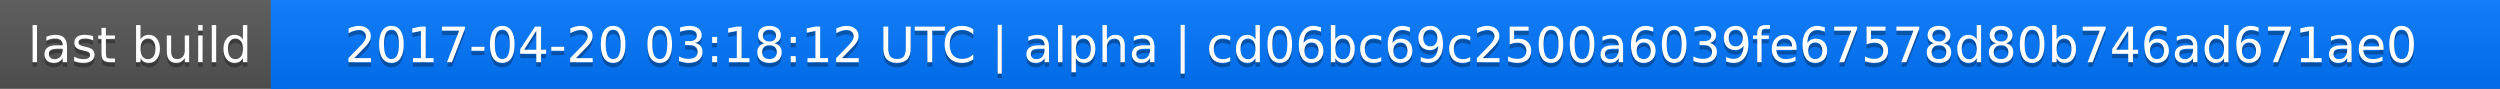
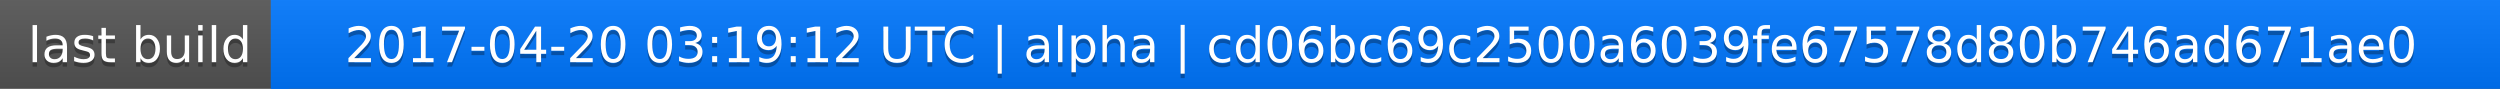
<svg xmlns="http://www.w3.org/2000/svg" width="563" height="20">
  <linearGradient id="a" x2="0" y2="100%">
    <stop offset="0" stop-color="#bbb" stop-opacity=".1" />
    <stop offset="1" stop-opacity=".1" />
  </linearGradient>
  <rect rx="0" width="563" height="20" fill="#555" />
  <rect rx="0" x="61" width="502" height="20" fill="#07f" />
  <path fill="#07f" d="M61 0h4v20h-4z" />
  <rect rx="0" width="563" height="20" fill="url(#a)" />
  <g fill="#fff" text-anchor="middle" font-family="DejaVu Sans,Verdana,Geneva,sans-serif" font-size="11">
    <text x="31.5" y="15" fill="#010101" fill-opacity=".3">last build</text>
    <text x="31.5" y="14">last build</text>
-     <text x="311" y="15" fill="#010101" fill-opacity=".3">2017-04-20 03:18:12 UTC | alpha | cd06bc69c2500a6039fe67578d80b746ad671ae0</text>
-     <text x="311" y="14">2017-04-20 03:18:12 UTC | alpha | cd06bc69c2500a6039fe67578d80b746ad671ae0</text>
+     <text x="311" y="15" fill="#010101" fill-opacity=".3">2017-04-20 03:19:12 UTC | alpha | cd06bc69c2500a6039fe67578d80b746ad671ae0</text>
+     <text x="311" y="14">2017-04-20 03:19:12 UTC | alpha | cd06bc69c2500a6039fe67578d80b746ad671ae0</text>
  </g>
</svg>
